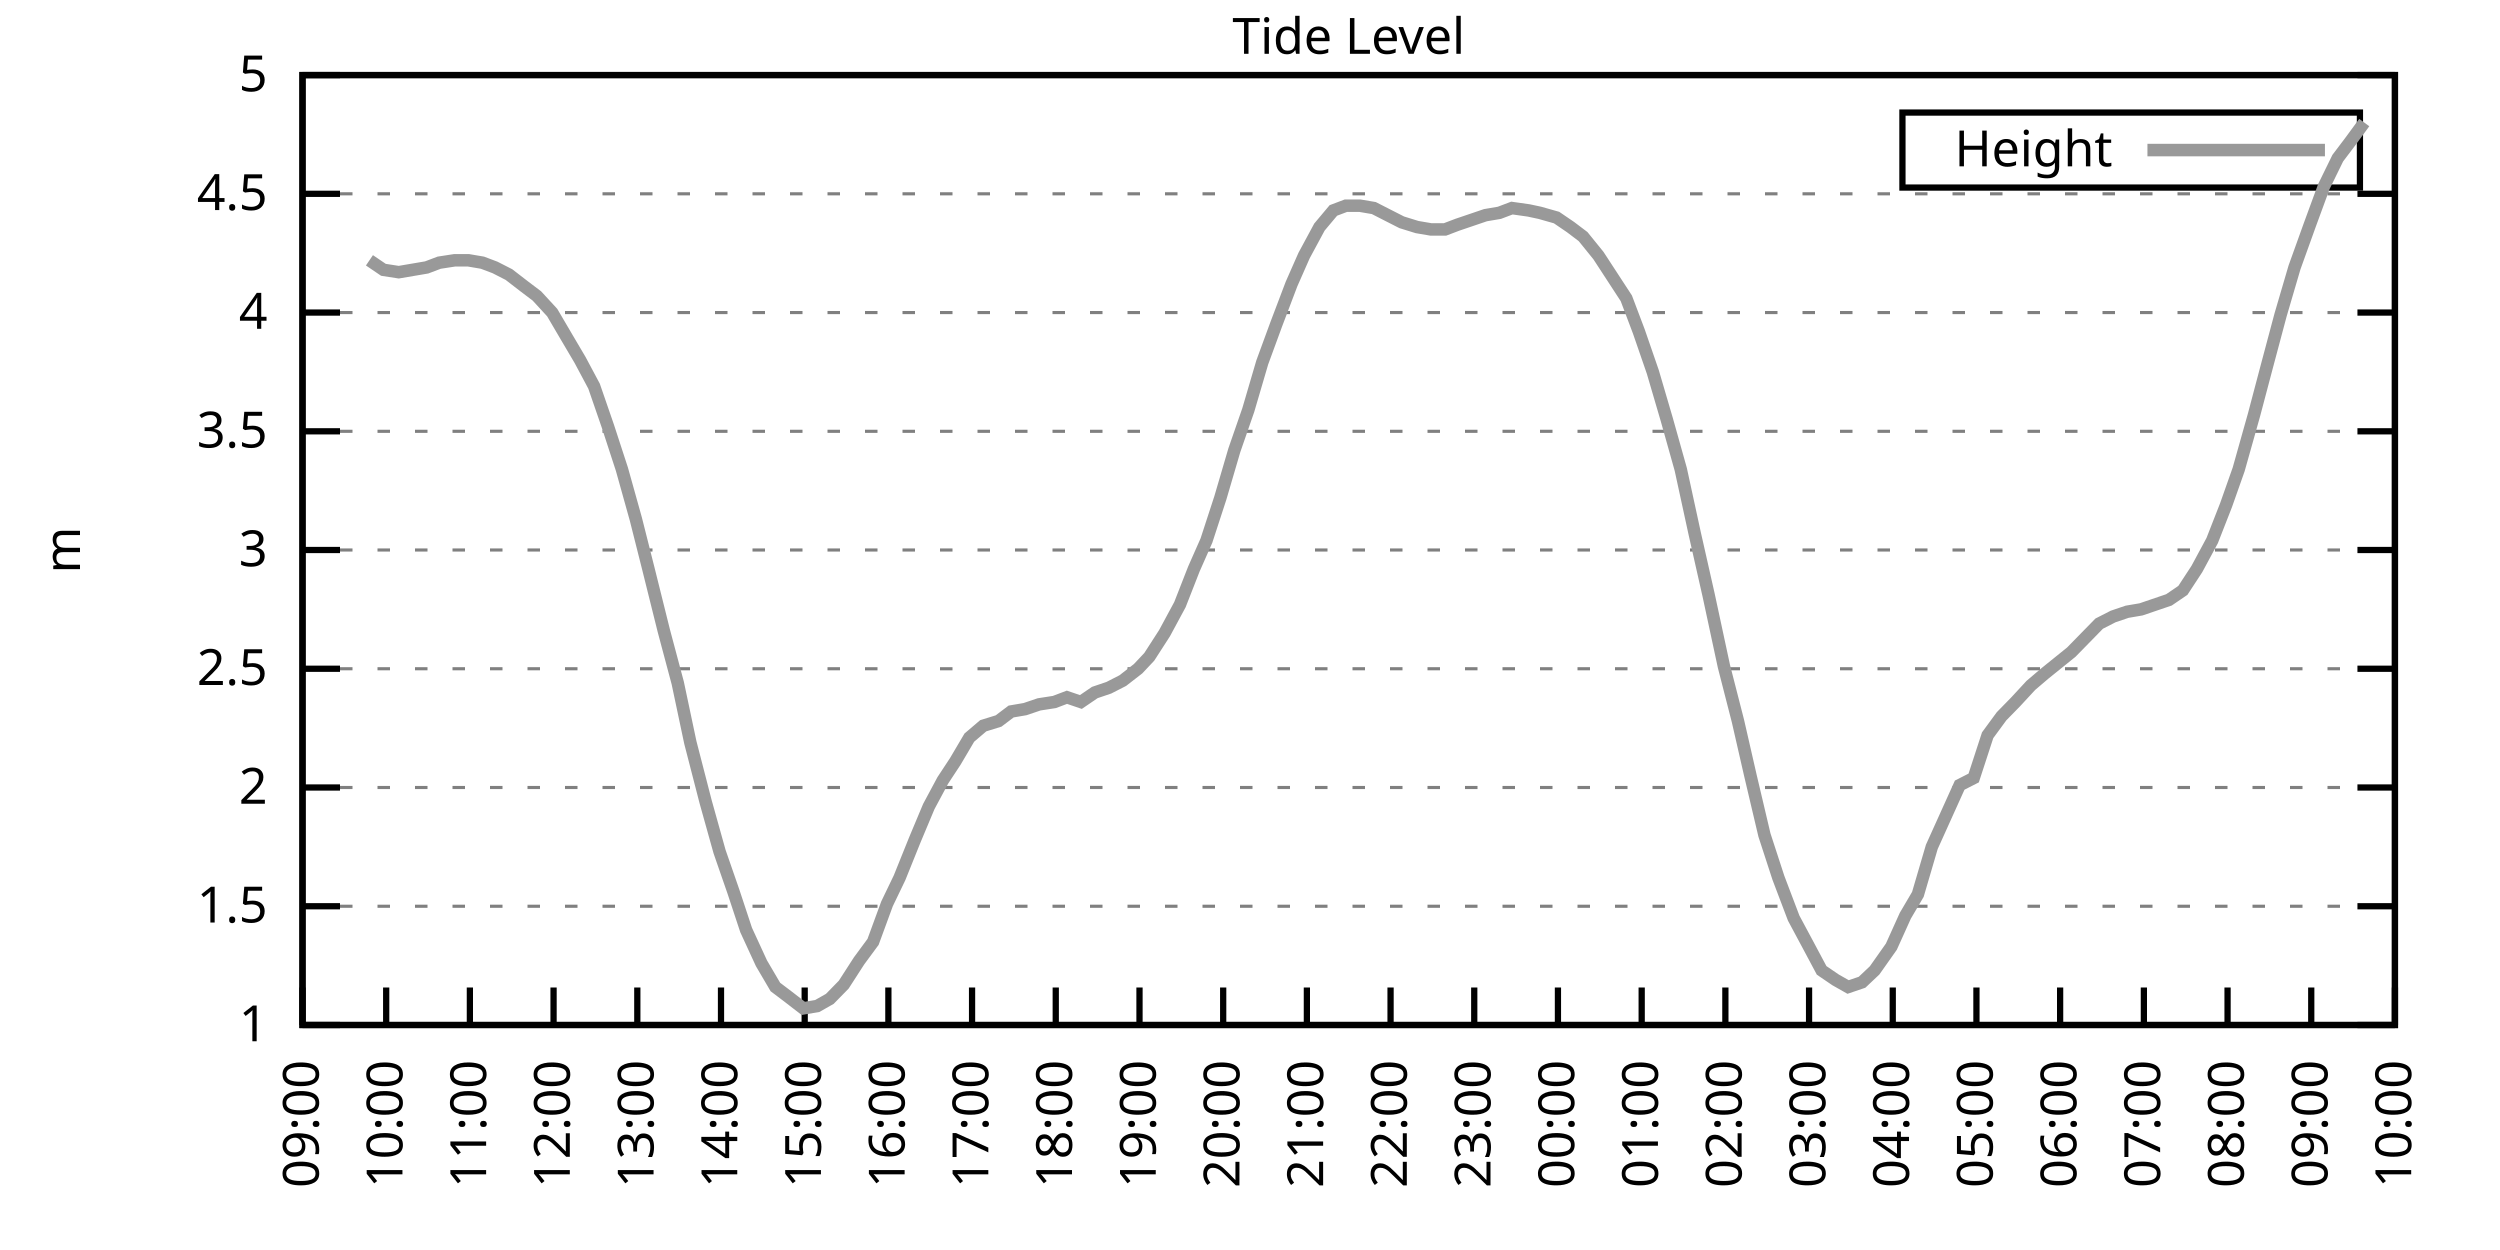
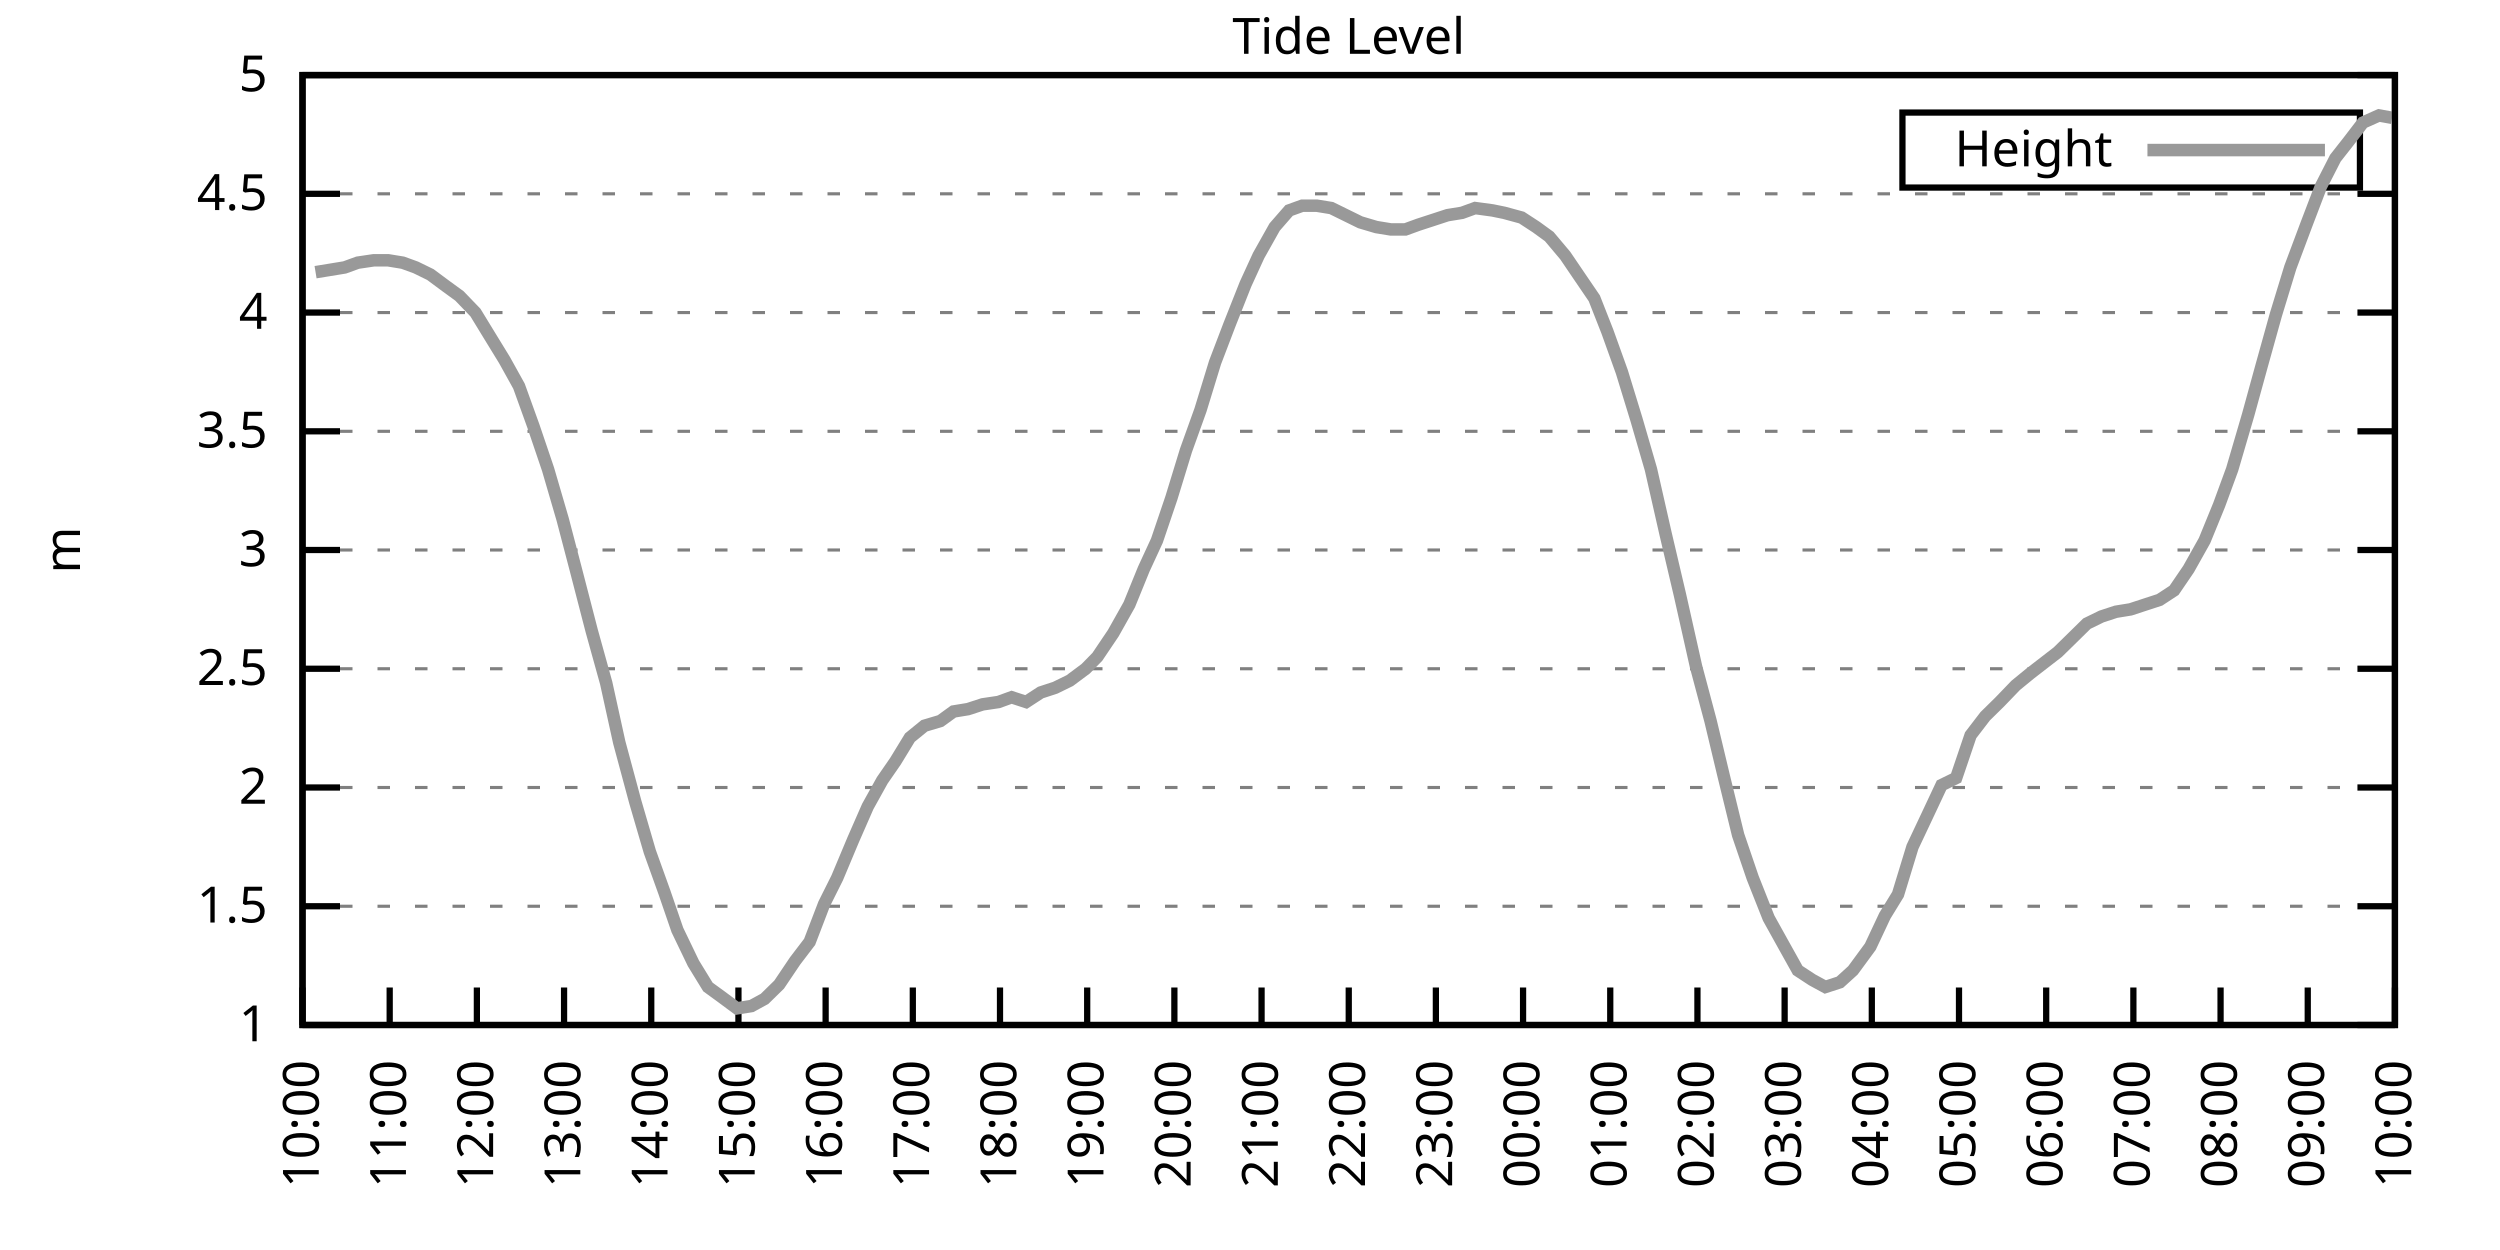
<svg xmlns="http://www.w3.org/2000/svg" xmlns:xlink="http://www.w3.org/1999/xlink" width="400" height="200" viewBox="0 0 400 200">
  <g id="gnuplot_canvas">
    <rect x="0" y="0" width="400" height="200" fill="none" />
    <defs>
      <circle id="gpDot" r="0.5" stroke-width="0.5" stroke="currentColor" />
      <path id="gpPt0" stroke-width="0.333" stroke="currentColor" d="M-1,0 h2 M0,-1 v2" />
      <path id="gpPt1" stroke-width="0.333" stroke="currentColor" d="M-1,-1 L1,1 M1,-1 L-1,1" />
      <path id="gpPt2" stroke-width="0.333" stroke="currentColor" d="M-1,0 L1,0 M0,-1 L0,1 M-1,-1 L1,1 M-1,1 L1,-1" />
      <rect id="gpPt3" stroke-width="0.333" stroke="currentColor" x="-1" y="-1" width="2" height="2" />
      <rect id="gpPt4" stroke-width="0.333" stroke="currentColor" fill="currentColor" x="-1" y="-1" width="2" height="2" />
      <circle id="gpPt5" stroke-width="0.333" stroke="currentColor" cx="0" cy="0" r="1" />
      <use xlink:href="#gpPt5" id="gpPt6" fill="currentColor" stroke="none" />
      <path id="gpPt7" stroke-width="0.333" stroke="currentColor" d="M0,-1.33 L-1.33,0.67 L1.33,0.67 z" />
      <use xlink:href="#gpPt7" id="gpPt8" fill="currentColor" stroke="none" />
      <use xlink:href="#gpPt7" id="gpPt9" stroke="currentColor" transform="rotate(180)" />
      <use xlink:href="#gpPt9" id="gpPt10" fill="currentColor" stroke="none" />
      <use xlink:href="#gpPt3" id="gpPt11" stroke="currentColor" transform="rotate(45)" />
      <use xlink:href="#gpPt11" id="gpPt12" fill="currentColor" stroke="none" />
      <path id="gpPt13" stroke-width="0.333" stroke="currentColor" d="M0,1.330 L1.265,0.411 L0.782,-1.067 L-0.782,-1.076 L-1.265,0.411 z" />
      <use xlink:href="#gpPt13" id="gpPt14" fill="currentColor" stroke="none" />
      <filter id="textbox" filterUnits="objectBoundingBox" x="0" y="0" height="1" width="1">
        <feFlood flood-color="white" flood-opacity="1" result="bgnd" />
        <feComposite in="SourceGraphic" in2="bgnd" operator="atop" />
      </filter>
      <filter id="greybox" filterUnits="objectBoundingBox" x="0" y="0" height="1" width="1">
        <feFlood flood-color="lightgrey" flood-opacity="1" result="grey" />
        <feComposite in="SourceGraphic" in2="grey" operator="atop" />
      </filter>
    </defs>
    <g fill="none" color="white" stroke="currentColor" stroke-width="1.00" stroke-linecap="butt" stroke-linejoin="miter">
</g>
    <g fill="none" color="black" stroke="currentColor" stroke-width="1.00" stroke-linecap="butt" stroke-linejoin="miter">
      <g stroke="none" shape-rendering="crispEdges">
        <polygon fill="rgb(255, 255, 255)" points="48.40,164.00 383.18,164.00 383.18,12.02 48.40,12.02 " />
      </g>
    </g>
    <g fill="none" color="black" stroke="currentColor" stroke-width="1.00" stroke-linecap="butt" stroke-linejoin="miter">
</g>
    <g fill="none" color="black" stroke="black" stroke-width="0.50" stroke-linecap="butt" stroke-linejoin="miter">
</g>
    <g fill="none" color="gray" stroke="currentColor" stroke-width="0.50" stroke-linecap="butt" stroke-linejoin="miter">
      <path stroke="gray" stroke-dasharray="2,4" class="gridline" d="M48.40,164.00 L383.19,164.00  " />
    </g>
    <g fill="none" color="gray" stroke="gray" stroke-width="1.00" stroke-linecap="butt" stroke-linejoin="miter">
</g>
    <g fill="none" color="black" stroke="currentColor" stroke-width="1.00" stroke-linecap="butt" stroke-linejoin="miter">
      <path stroke="black" d="M48.40,164.00 L54.40,164.00 M383.19,164.00 L377.19,164.00  " />
      <g transform="translate(42.80,166.60)" stroke="none" fill="black" font-family="Sans" font-size="8.00" text-anchor="end">
        <text>
          <tspan font-family="Sans"> 1</tspan>
        </text>
      </g>
    </g>
    <g fill="none" color="black" stroke="currentColor" stroke-width="1.00" stroke-linecap="butt" stroke-linejoin="miter">
</g>
    <g fill="none" color="black" stroke="black" stroke-width="0.50" stroke-linecap="butt" stroke-linejoin="miter">
</g>
    <g fill="none" color="gray" stroke="currentColor" stroke-width="0.50" stroke-linecap="butt" stroke-linejoin="miter">
      <path stroke="gray" stroke-dasharray="2,4" class="gridline" d="M48.40,145.00 L383.19,145.00  " />
    </g>
    <g fill="none" color="gray" stroke="gray" stroke-width="1.00" stroke-linecap="butt" stroke-linejoin="miter">
</g>
    <g fill="none" color="black" stroke="currentColor" stroke-width="1.00" stroke-linecap="butt" stroke-linejoin="miter">
      <path stroke="black" d="M48.40,145.00 L54.40,145.00 M383.19,145.00 L377.19,145.00  " />
      <g transform="translate(42.80,147.60)" stroke="none" fill="black" font-family="Sans" font-size="8.00" text-anchor="end">
        <text>
          <tspan font-family="Sans"> 1.5</tspan>
        </text>
      </g>
    </g>
    <g fill="none" color="black" stroke="currentColor" stroke-width="1.00" stroke-linecap="butt" stroke-linejoin="miter">
</g>
    <g fill="none" color="black" stroke="black" stroke-width="0.50" stroke-linecap="butt" stroke-linejoin="miter">
</g>
    <g fill="none" color="gray" stroke="currentColor" stroke-width="0.50" stroke-linecap="butt" stroke-linejoin="miter">
      <path stroke="gray" stroke-dasharray="2,4" class="gridline" d="M48.40,126.00 L383.19,126.00  " />
    </g>
    <g fill="none" color="gray" stroke="gray" stroke-width="1.00" stroke-linecap="butt" stroke-linejoin="miter">
</g>
    <g fill="none" color="black" stroke="currentColor" stroke-width="1.00" stroke-linecap="butt" stroke-linejoin="miter">
      <path stroke="black" d="M48.40,126.00 L54.40,126.00 M383.19,126.00 L377.19,126.00  " />
      <g transform="translate(42.80,128.60)" stroke="none" fill="black" font-family="Sans" font-size="8.00" text-anchor="end">
        <text>
          <tspan font-family="Sans"> 2</tspan>
        </text>
      </g>
    </g>
    <g fill="none" color="black" stroke="currentColor" stroke-width="1.00" stroke-linecap="butt" stroke-linejoin="miter">
</g>
    <g fill="none" color="black" stroke="black" stroke-width="0.50" stroke-linecap="butt" stroke-linejoin="miter">
</g>
    <g fill="none" color="gray" stroke="currentColor" stroke-width="0.50" stroke-linecap="butt" stroke-linejoin="miter">
      <path stroke="gray" stroke-dasharray="2,4" class="gridline" d="M48.40,107.00 L383.19,107.00  " />
    </g>
    <g fill="none" color="gray" stroke="gray" stroke-width="1.00" stroke-linecap="butt" stroke-linejoin="miter">
</g>
    <g fill="none" color="black" stroke="currentColor" stroke-width="1.00" stroke-linecap="butt" stroke-linejoin="miter">
      <path stroke="black" d="M48.40,107.00 L54.40,107.00 M383.19,107.00 L377.19,107.00  " />
      <g transform="translate(42.80,109.60)" stroke="none" fill="black" font-family="Sans" font-size="8.00" text-anchor="end">
        <text>
          <tspan font-family="Sans"> 2.5</tspan>
        </text>
      </g>
    </g>
    <g fill="none" color="black" stroke="currentColor" stroke-width="1.00" stroke-linecap="butt" stroke-linejoin="miter">
</g>
    <g fill="none" color="black" stroke="black" stroke-width="0.50" stroke-linecap="butt" stroke-linejoin="miter">
</g>
    <g fill="none" color="gray" stroke="currentColor" stroke-width="0.50" stroke-linecap="butt" stroke-linejoin="miter">
      <path stroke="gray" stroke-dasharray="2,4" class="gridline" d="M48.40,88.00 L383.19,88.00  " />
    </g>
    <g fill="none" color="gray" stroke="gray" stroke-width="1.00" stroke-linecap="butt" stroke-linejoin="miter">
</g>
    <g fill="none" color="black" stroke="currentColor" stroke-width="1.00" stroke-linecap="butt" stroke-linejoin="miter">
      <path stroke="black" d="M48.40,88.00 L54.40,88.00 M383.19,88.00 L377.19,88.00  " />
      <g transform="translate(42.80,90.60)" stroke="none" fill="black" font-family="Sans" font-size="8.00" text-anchor="end">
        <text>
          <tspan font-family="Sans"> 3</tspan>
        </text>
      </g>
    </g>
    <g fill="none" color="black" stroke="currentColor" stroke-width="1.00" stroke-linecap="butt" stroke-linejoin="miter">
</g>
    <g fill="none" color="black" stroke="black" stroke-width="0.50" stroke-linecap="butt" stroke-linejoin="miter">
</g>
    <g fill="none" color="gray" stroke="currentColor" stroke-width="0.50" stroke-linecap="butt" stroke-linejoin="miter">
      <path stroke="gray" stroke-dasharray="2,4" class="gridline" d="M48.40,69.01 L383.19,69.01  " />
    </g>
    <g fill="none" color="gray" stroke="gray" stroke-width="1.00" stroke-linecap="butt" stroke-linejoin="miter">
</g>
    <g fill="none" color="black" stroke="currentColor" stroke-width="1.00" stroke-linecap="butt" stroke-linejoin="miter">
      <path stroke="black" d="M48.40,69.01 L54.40,69.01 M383.19,69.01 L377.19,69.01  " />
      <g transform="translate(42.80,71.61)" stroke="none" fill="black" font-family="Sans" font-size="8.00" text-anchor="end">
        <text>
          <tspan font-family="Sans"> 3.5</tspan>
        </text>
      </g>
    </g>
    <g fill="none" color="black" stroke="currentColor" stroke-width="1.00" stroke-linecap="butt" stroke-linejoin="miter">
</g>
    <g fill="none" color="black" stroke="black" stroke-width="0.50" stroke-linecap="butt" stroke-linejoin="miter">
</g>
    <g fill="none" color="gray" stroke="currentColor" stroke-width="0.50" stroke-linecap="butt" stroke-linejoin="miter">
      <path stroke="gray" stroke-dasharray="2,4" class="gridline" d="M48.40,50.01 L383.19,50.01  " />
    </g>
    <g fill="none" color="gray" stroke="gray" stroke-width="1.00" stroke-linecap="butt" stroke-linejoin="miter">
</g>
    <g fill="none" color="black" stroke="currentColor" stroke-width="1.00" stroke-linecap="butt" stroke-linejoin="miter">
      <path stroke="black" d="M48.40,50.01 L54.40,50.01 M383.19,50.01 L377.19,50.01  " />
      <g transform="translate(42.80,52.61)" stroke="none" fill="black" font-family="Sans" font-size="8.00" text-anchor="end">
        <text>
          <tspan font-family="Sans"> 4</tspan>
        </text>
      </g>
    </g>
    <g fill="none" color="black" stroke="currentColor" stroke-width="1.00" stroke-linecap="butt" stroke-linejoin="miter">
</g>
    <g fill="none" color="black" stroke="black" stroke-width="0.50" stroke-linecap="butt" stroke-linejoin="miter">
</g>
    <g fill="none" color="gray" stroke="currentColor" stroke-width="0.50" stroke-linecap="butt" stroke-linejoin="miter">
      <path stroke="gray" stroke-dasharray="2,4" class="gridline" d="M48.40,31.01 L383.19,31.01  " />
    </g>
    <g fill="none" color="gray" stroke="gray" stroke-width="1.00" stroke-linecap="butt" stroke-linejoin="miter">
</g>
    <g fill="none" color="black" stroke="currentColor" stroke-width="1.00" stroke-linecap="butt" stroke-linejoin="miter">
      <path stroke="black" d="M48.40,31.01 L54.40,31.01 M383.19,31.01 L377.19,31.01  " />
      <g transform="translate(42.80,33.61)" stroke="none" fill="black" font-family="Sans" font-size="8.00" text-anchor="end">
        <text>
          <tspan font-family="Sans"> 4.5</tspan>
        </text>
      </g>
    </g>
    <g fill="none" color="black" stroke="currentColor" stroke-width="1.00" stroke-linecap="butt" stroke-linejoin="miter">
</g>
    <g fill="none" color="black" stroke="black" stroke-width="0.50" stroke-linecap="butt" stroke-linejoin="miter">
</g>
    <g fill="none" color="gray" stroke="currentColor" stroke-width="0.50" stroke-linecap="butt" stroke-linejoin="miter">
      <path stroke="gray" stroke-dasharray="2,4" class="gridline" d="M48.40,12.01 L383.19,12.01  " />
    </g>
    <g fill="none" color="gray" stroke="gray" stroke-width="1.00" stroke-linecap="butt" stroke-linejoin="miter">
</g>
    <g fill="none" color="black" stroke="currentColor" stroke-width="1.00" stroke-linecap="butt" stroke-linejoin="miter">
      <path stroke="black" d="M48.40,12.01 L54.40,12.01 M383.19,12.01 L377.19,12.01  " />
      <g transform="translate(42.80,14.61)" stroke="none" fill="black" font-family="Sans" font-size="8.00" text-anchor="end">
        <text>
          <tspan font-family="Sans"> 5</tspan>
        </text>
      </g>
    </g>
    <g fill="none" color="black" stroke="currentColor" stroke-width="1.00" stroke-linecap="butt" stroke-linejoin="miter">
      <path stroke="black" d="M48.40,164.00 L48.40,158.00  " />
      <g transform="translate(51.00,169.60) rotate(270.00)" stroke="none" fill="black" font-family="Sans" font-size="8.00" text-anchor="end">
        <text>
-           <tspan font-family="Sans">09:00</tspan>
-         </text>
-       </g>
-     </g>
-     <g fill="none" color="black" stroke="currentColor" stroke-width="1.00" stroke-linecap="butt" stroke-linejoin="miter">
-       <path stroke="black" d="M61.79,164.00 L61.79,158.00  " />
-       <g transform="translate(64.39,169.60) rotate(270.00)" stroke="none" fill="black" font-family="Sans" font-size="8.00" text-anchor="end">
-         <text>
          <tspan font-family="Sans">10:00</tspan>
        </text>
      </g>
    </g>
    <g fill="none" color="black" stroke="currentColor" stroke-width="1.00" stroke-linecap="butt" stroke-linejoin="miter">
-       <path stroke="black" d="M75.18,164.00 L75.18,158.00  " />
-       <g transform="translate(77.78,169.60) rotate(270.00)" stroke="none" fill="black" font-family="Sans" font-size="8.00" text-anchor="end">
+       <path stroke="black" d="M62.35,164.00 L62.35,158.00  " />
+       <g transform="translate(64.95,169.60) rotate(270.00)" stroke="none" fill="black" font-family="Sans" font-size="8.00" text-anchor="end">
        <text>
          <tspan font-family="Sans">11:00</tspan>
        </text>
      </g>
    </g>
    <g fill="none" color="black" stroke="currentColor" stroke-width="1.00" stroke-linecap="butt" stroke-linejoin="miter">
-       <path stroke="black" d="M88.57,164.00 L88.57,158.00  " />
-       <g transform="translate(91.17,169.60) rotate(270.00)" stroke="none" fill="black" font-family="Sans" font-size="8.00" text-anchor="end">
+       <path stroke="black" d="M76.30,164.00 L76.30,158.00  " />
+       <g transform="translate(78.90,169.60) rotate(270.00)" stroke="none" fill="black" font-family="Sans" font-size="8.00" text-anchor="end">
        <text>
          <tspan font-family="Sans">12:00</tspan>
        </text>
      </g>
    </g>
    <g fill="none" color="black" stroke="currentColor" stroke-width="1.00" stroke-linecap="butt" stroke-linejoin="miter">
-       <path stroke="black" d="M101.97,164.00 L101.97,158.00  " />
-       <g transform="translate(104.57,169.60) rotate(270.00)" stroke="none" fill="black" font-family="Sans" font-size="8.00" text-anchor="end">
+       <path stroke="black" d="M90.25,164.00 L90.25,158.00  " />
+       <g transform="translate(92.85,169.60) rotate(270.00)" stroke="none" fill="black" font-family="Sans" font-size="8.00" text-anchor="end">
        <text>
          <tspan font-family="Sans">13:00</tspan>
        </text>
      </g>
    </g>
    <g fill="none" color="black" stroke="currentColor" stroke-width="1.00" stroke-linecap="butt" stroke-linejoin="miter">
-       <path stroke="black" d="M115.36,164.00 L115.36,158.00  " />
-       <g transform="translate(117.96,169.60) rotate(270.00)" stroke="none" fill="black" font-family="Sans" font-size="8.00" text-anchor="end">
+       <path stroke="black" d="M104.20,164.00 L104.20,158.00  " />
+       <g transform="translate(106.80,169.60) rotate(270.00)" stroke="none" fill="black" font-family="Sans" font-size="8.00" text-anchor="end">
        <text>
          <tspan font-family="Sans">14:00</tspan>
        </text>
      </g>
    </g>
    <g fill="none" color="black" stroke="currentColor" stroke-width="1.00" stroke-linecap="butt" stroke-linejoin="miter">
-       <path stroke="black" d="M128.75,164.00 L128.75,158.00  " />
-       <g transform="translate(131.35,169.60) rotate(270.00)" stroke="none" fill="black" font-family="Sans" font-size="8.00" text-anchor="end">
+       <path stroke="black" d="M118.15,164.00 L118.15,158.00  " />
+       <g transform="translate(120.75,169.60) rotate(270.00)" stroke="none" fill="black" font-family="Sans" font-size="8.00" text-anchor="end">
        <text>
          <tspan font-family="Sans">15:00</tspan>
        </text>
      </g>
    </g>
    <g fill="none" color="black" stroke="currentColor" stroke-width="1.00" stroke-linecap="butt" stroke-linejoin="miter">
-       <path stroke="black" d="M142.14,164.00 L142.14,158.00  " />
-       <g transform="translate(144.74,169.60) rotate(270.00)" stroke="none" fill="black" font-family="Sans" font-size="8.00" text-anchor="end">
+       <path stroke="black" d="M132.10,164.00 L132.10,158.00  " />
+       <g transform="translate(134.70,169.60) rotate(270.00)" stroke="none" fill="black" font-family="Sans" font-size="8.00" text-anchor="end">
        <text>
          <tspan font-family="Sans">16:00</tspan>
        </text>
      </g>
    </g>
    <g fill="none" color="black" stroke="currentColor" stroke-width="1.00" stroke-linecap="butt" stroke-linejoin="miter">
-       <path stroke="black" d="M155.53,164.00 L155.53,158.00  " />
-       <g transform="translate(158.13,169.60) rotate(270.00)" stroke="none" fill="black" font-family="Sans" font-size="8.00" text-anchor="end">
+       <path stroke="black" d="M146.05,164.00 L146.05,158.00  " />
+       <g transform="translate(148.65,169.60) rotate(270.00)" stroke="none" fill="black" font-family="Sans" font-size="8.00" text-anchor="end">
        <text>
          <tspan font-family="Sans">17:00</tspan>
        </text>
      </g>
    </g>
    <g fill="none" color="black" stroke="currentColor" stroke-width="1.00" stroke-linecap="butt" stroke-linejoin="miter">
-       <path stroke="black" d="M168.92,164.00 L168.92,158.00  " />
-       <g transform="translate(171.52,169.60) rotate(270.00)" stroke="none" fill="black" font-family="Sans" font-size="8.00" text-anchor="end">
+       <path stroke="black" d="M160.00,164.00 L160.00,158.00  " />
+       <g transform="translate(162.60,169.60) rotate(270.00)" stroke="none" fill="black" font-family="Sans" font-size="8.00" text-anchor="end">
        <text>
          <tspan font-family="Sans">18:00</tspan>
        </text>
      </g>
    </g>
    <g fill="none" color="black" stroke="currentColor" stroke-width="1.00" stroke-linecap="butt" stroke-linejoin="miter">
-       <path stroke="black" d="M182.32,164.00 L182.32,158.00  " />
-       <g transform="translate(184.92,169.60) rotate(270.00)" stroke="none" fill="black" font-family="Sans" font-size="8.00" text-anchor="end">
+       <path stroke="black" d="M173.95,164.00 L173.95,158.00  " />
+       <g transform="translate(176.55,169.60) rotate(270.00)" stroke="none" fill="black" font-family="Sans" font-size="8.00" text-anchor="end">
        <text>
          <tspan font-family="Sans">19:00</tspan>
        </text>
      </g>
    </g>
    <g fill="none" color="black" stroke="currentColor" stroke-width="1.00" stroke-linecap="butt" stroke-linejoin="miter">
-       <path stroke="black" d="M195.71,164.00 L195.71,158.00  " />
-       <g transform="translate(198.31,169.60) rotate(270.00)" stroke="none" fill="black" font-family="Sans" font-size="8.00" text-anchor="end">
+       <path stroke="black" d="M187.90,164.00 L187.90,158.00  " />
+       <g transform="translate(190.50,169.60) rotate(270.00)" stroke="none" fill="black" font-family="Sans" font-size="8.00" text-anchor="end">
        <text>
          <tspan font-family="Sans">20:00</tspan>
        </text>
      </g>
    </g>
    <g fill="none" color="black" stroke="currentColor" stroke-width="1.00" stroke-linecap="butt" stroke-linejoin="miter">
-       <path stroke="black" d="M209.10,164.00 L209.10,158.00  " />
-       <g transform="translate(211.70,169.60) rotate(270.00)" stroke="none" fill="black" font-family="Sans" font-size="8.00" text-anchor="end">
+       <path stroke="black" d="M201.85,164.00 L201.85,158.00  " />
+       <g transform="translate(204.45,169.60) rotate(270.00)" stroke="none" fill="black" font-family="Sans" font-size="8.00" text-anchor="end">
        <text>
          <tspan font-family="Sans">21:00</tspan>
        </text>
      </g>
    </g>
    <g fill="none" color="black" stroke="currentColor" stroke-width="1.00" stroke-linecap="butt" stroke-linejoin="miter">
-       <path stroke="black" d="M222.49,164.00 L222.49,158.00  " />
-       <g transform="translate(225.09,169.60) rotate(270.00)" stroke="none" fill="black" font-family="Sans" font-size="8.00" text-anchor="end">
+       <path stroke="black" d="M215.80,164.00 L215.80,158.00  " />
+       <g transform="translate(218.40,169.60) rotate(270.00)" stroke="none" fill="black" font-family="Sans" font-size="8.00" text-anchor="end">
        <text>
          <tspan font-family="Sans">22:00</tspan>
        </text>
      </g>
    </g>
    <g fill="none" color="black" stroke="currentColor" stroke-width="1.00" stroke-linecap="butt" stroke-linejoin="miter">
-       <path stroke="black" d="M235.88,164.00 L235.88,158.00  " />
-       <g transform="translate(238.48,169.60) rotate(270.00)" stroke="none" fill="black" font-family="Sans" font-size="8.00" text-anchor="end">
+       <path stroke="black" d="M229.74,164.00 L229.74,158.00  " />
+       <g transform="translate(232.34,169.60) rotate(270.00)" stroke="none" fill="black" font-family="Sans" font-size="8.00" text-anchor="end">
        <text>
          <tspan font-family="Sans">23:00</tspan>
        </text>
      </g>
    </g>
    <g fill="none" color="black" stroke="currentColor" stroke-width="1.00" stroke-linecap="butt" stroke-linejoin="miter">
-       <path stroke="black" d="M249.27,164.00 L249.27,158.00  " />
-       <g transform="translate(251.87,169.60) rotate(270.00)" stroke="none" fill="black" font-family="Sans" font-size="8.00" text-anchor="end">
+       <path stroke="black" d="M243.69,164.00 L243.69,158.00  " />
+       <g transform="translate(246.29,169.60) rotate(270.00)" stroke="none" fill="black" font-family="Sans" font-size="8.00" text-anchor="end">
        <text>
          <tspan font-family="Sans">00:00</tspan>
        </text>
      </g>
    </g>
    <g fill="none" color="black" stroke="currentColor" stroke-width="1.00" stroke-linecap="butt" stroke-linejoin="miter">
-       <path stroke="black" d="M262.67,164.00 L262.67,158.00  " />
-       <g transform="translate(265.27,169.60) rotate(270.00)" stroke="none" fill="black" font-family="Sans" font-size="8.00" text-anchor="end">
+       <path stroke="black" d="M257.64,164.00 L257.64,158.00  " />
+       <g transform="translate(260.24,169.60) rotate(270.00)" stroke="none" fill="black" font-family="Sans" font-size="8.00" text-anchor="end">
        <text>
          <tspan font-family="Sans">01:00</tspan>
        </text>
      </g>
    </g>
    <g fill="none" color="black" stroke="currentColor" stroke-width="1.00" stroke-linecap="butt" stroke-linejoin="miter">
-       <path stroke="black" d="M276.06,164.00 L276.06,158.00  " />
-       <g transform="translate(278.66,169.60) rotate(270.00)" stroke="none" fill="black" font-family="Sans" font-size="8.00" text-anchor="end">
+       <path stroke="black" d="M271.59,164.00 L271.59,158.00  " />
+       <g transform="translate(274.19,169.60) rotate(270.00)" stroke="none" fill="black" font-family="Sans" font-size="8.00" text-anchor="end">
        <text>
          <tspan font-family="Sans">02:00</tspan>
        </text>
      </g>
    </g>
    <g fill="none" color="black" stroke="currentColor" stroke-width="1.00" stroke-linecap="butt" stroke-linejoin="miter">
-       <path stroke="black" d="M289.45,164.00 L289.45,158.00  " />
-       <g transform="translate(292.05,169.60) rotate(270.00)" stroke="none" fill="black" font-family="Sans" font-size="8.00" text-anchor="end">
+       <path stroke="black" d="M285.54,164.00 L285.54,158.00  " />
+       <g transform="translate(288.14,169.60) rotate(270.00)" stroke="none" fill="black" font-family="Sans" font-size="8.00" text-anchor="end">
        <text>
          <tspan font-family="Sans">03:00</tspan>
        </text>
      </g>
    </g>
    <g fill="none" color="black" stroke="currentColor" stroke-width="1.00" stroke-linecap="butt" stroke-linejoin="miter">
-       <path stroke="black" d="M302.84,164.00 L302.84,158.00  " />
-       <g transform="translate(305.44,169.60) rotate(270.00)" stroke="none" fill="black" font-family="Sans" font-size="8.00" text-anchor="end">
+       <path stroke="black" d="M299.49,164.00 L299.49,158.00  " />
+       <g transform="translate(302.09,169.60) rotate(270.00)" stroke="none" fill="black" font-family="Sans" font-size="8.00" text-anchor="end">
        <text>
          <tspan font-family="Sans">04:00</tspan>
        </text>
      </g>
    </g>
    <g fill="none" color="black" stroke="currentColor" stroke-width="1.00" stroke-linecap="butt" stroke-linejoin="miter">
-       <path stroke="black" d="M316.23,164.00 L316.23,158.00  " />
-       <g transform="translate(318.83,169.60) rotate(270.00)" stroke="none" fill="black" font-family="Sans" font-size="8.00" text-anchor="end">
+       <path stroke="black" d="M313.44,164.00 L313.44,158.00  " />
+       <g transform="translate(316.04,169.60) rotate(270.00)" stroke="none" fill="black" font-family="Sans" font-size="8.00" text-anchor="end">
        <text>
          <tspan font-family="Sans">05:00</tspan>
        </text>
      </g>
    </g>
    <g fill="none" color="black" stroke="currentColor" stroke-width="1.00" stroke-linecap="butt" stroke-linejoin="miter">
-       <path stroke="black" d="M329.62,164.00 L329.62,158.00  " />
-       <g transform="translate(332.22,169.60) rotate(270.00)" stroke="none" fill="black" font-family="Sans" font-size="8.00" text-anchor="end">
+       <path stroke="black" d="M327.39,164.00 L327.39,158.00  " />
+       <g transform="translate(329.99,169.60) rotate(270.00)" stroke="none" fill="black" font-family="Sans" font-size="8.00" text-anchor="end">
        <text>
          <tspan font-family="Sans">06:00</tspan>
        </text>
      </g>
    </g>
    <g fill="none" color="black" stroke="currentColor" stroke-width="1.00" stroke-linecap="butt" stroke-linejoin="miter">
-       <path stroke="black" d="M343.02,164.00 L343.02,158.00  " />
-       <g transform="translate(345.62,169.60) rotate(270.00)" stroke="none" fill="black" font-family="Sans" font-size="8.00" text-anchor="end">
+       <path stroke="black" d="M341.34,164.00 L341.34,158.00  " />
+       <g transform="translate(343.94,169.60) rotate(270.00)" stroke="none" fill="black" font-family="Sans" font-size="8.00" text-anchor="end">
        <text>
          <tspan font-family="Sans">07:00</tspan>
        </text>
      </g>
    </g>
    <g fill="none" color="black" stroke="currentColor" stroke-width="1.00" stroke-linecap="butt" stroke-linejoin="miter">
-       <path stroke="black" d="M356.41,164.00 L356.41,158.00  " />
-       <g transform="translate(359.01,169.60) rotate(270.00)" stroke="none" fill="black" font-family="Sans" font-size="8.00" text-anchor="end">
+       <path stroke="black" d="M355.29,164.00 L355.29,158.00  " />
+       <g transform="translate(357.89,169.60) rotate(270.00)" stroke="none" fill="black" font-family="Sans" font-size="8.00" text-anchor="end">
        <text>
          <tspan font-family="Sans">08:00</tspan>
        </text>
      </g>
    </g>
    <g fill="none" color="black" stroke="currentColor" stroke-width="1.00" stroke-linecap="butt" stroke-linejoin="miter">
-       <path stroke="black" d="M369.80,164.00 L369.80,158.00  " />
-       <g transform="translate(372.40,169.60) rotate(270.00)" stroke="none" fill="black" font-family="Sans" font-size="8.00" text-anchor="end">
+       <path stroke="black" d="M369.24,164.00 L369.24,158.00  " />
+       <g transform="translate(371.84,169.60) rotate(270.00)" stroke="none" fill="black" font-family="Sans" font-size="8.00" text-anchor="end">
        <text>
          <tspan font-family="Sans">09:00</tspan>
        </text>
      </g>
    </g>
    <g fill="none" color="black" stroke="currentColor" stroke-width="1.00" stroke-linecap="butt" stroke-linejoin="miter">
      <path stroke="black" d="M383.19,164.00 L383.19,158.00  " />
      <g transform="translate(385.79,169.60) rotate(270.00)" stroke="none" fill="black" font-family="Sans" font-size="8.00" text-anchor="end">
        <text>
          <tspan font-family="Sans">10:00</tspan>
        </text>
      </g>
    </g>
    <g fill="none" color="black" stroke="currentColor" stroke-width="1.00" stroke-linecap="butt" stroke-linejoin="miter">
</g>
    <g fill="none" color="black" stroke="currentColor" stroke-width="1.00" stroke-linecap="butt" stroke-linejoin="miter">
      <path stroke="black" d="M48.40,12.01 L48.40,164.00 L383.19,164.00 L383.19,12.01 L48.40,12.01 Z  " />
    </g>
    <g fill="none" color="black" stroke="currentColor" stroke-width="1.00" stroke-linecap="butt" stroke-linejoin="miter">
</g>
    <g fill="none" color="black" stroke="currentColor" stroke-width="1.00" stroke-linecap="butt" stroke-linejoin="miter">
      <path stroke="black" d="M304.39,30.01 L304.39,18.01 L377.59,18.01 L377.59,30.01 L304.39,30.01 Z  " />
    </g>
    <g id="Tide_level_plot_1">
      <g fill="none" color="white" stroke="black" stroke-width="2.00" stroke-linecap="butt" stroke-linejoin="miter">
</g>
      <g fill="none" color="black" stroke="currentColor" stroke-width="2.00" stroke-linecap="butt" stroke-linejoin="miter">
        <g transform="translate(337.99,26.61)" stroke="none" fill="black" font-family="Sans" font-size="8.00" text-anchor="end">
          <text>
            <tspan font-family="Sans">Height</tspan>
          </text>
        </g>
      </g>
      <g fill="none" color="black" stroke="currentColor" stroke-width="2.00" stroke-linecap="butt" stroke-linejoin="miter">
-         <path stroke="rgb(153, 153, 153)" d="M343.59,24.01 L371.99,24.01 M59.11,41.65 L61.35,43.17 L63.80,43.55 L66.03,43.17 L68.26,42.79 L70.27,42.03   L72.73,41.65 L74.96,41.65 L77.19,42.03 L79.20,42.79 L81.43,43.93 L83.89,45.83 L85.90,47.35 L88.35,50.01   L90.58,53.81 L92.82,57.61 L95.05,61.79 L97.28,68.25 L99.51,75.09 L101.74,83.07 L103.75,91.04 L106.21,100.92   L108.44,109.28 L110.45,118.78 L112.90,128.28 L115.13,136.26 L117.37,142.72 L119.38,148.80 L121.83,154.12 L124.06,157.92   L126.07,159.44 L128.53,161.34 L130.76,160.96 L132.77,159.82 L135.00,157.54 L137.45,153.74 L139.69,150.70 L141.92,144.62   L143.93,140.44 L146.38,134.36 L148.61,129.04 L150.85,124.86 L152.85,121.82 L155.09,118.02 L157.32,116.12 L159.77,115.36   L161.78,113.84 L164.01,113.46 L166.25,112.70 L168.70,112.32 L170.71,111.56 L172.94,112.32 L175.17,110.80 L177.41,110.04   L179.64,108.90 L182.09,107.00 L183.88,105.10 L186.33,101.30 L188.79,96.74 L191.02,91.04 L193.03,86.49 L195.26,79.65   L197.49,72.05 L199.73,65.59 L201.96,57.99 L204.19,51.91 L206.64,45.45 L208.65,40.89 L211.11,36.33 L213.34,33.67   L215.35,32.91 L217.58,32.91 L219.81,33.29 L222.04,34.43 L224.28,35.57 L226.73,36.33 L228.96,36.71 L231.20,36.71   L233.20,35.95 L235.44,35.19 L237.67,34.43 L239.90,34.05 L241.91,33.29 L244.59,33.67 L246.37,34.05 L249.05,34.81   L251.28,36.33 L253.29,37.85 L255.75,40.89 L257.98,44.31 L260.21,47.73 L262.22,53.05 L264.45,59.51 L266.68,67.11   L268.92,75.09 L271.15,85.35 L273.38,95.22 L275.83,106.62 L278.07,115.36 L280.07,124.10 L282.31,133.60 L284.54,140.44   L286.99,146.90 L289.23,151.08 L291.46,155.26 L293.69,156.78 L295.70,157.92 L297.93,157.16 L299.94,155.26 L302.62,151.46   L304.85,146.52 L306.86,143.10 L309.09,135.50 L311.32,130.56 L313.55,125.62 L315.79,124.48 L318.02,117.64 L320.25,114.60   L322.48,112.32 L324.94,109.66 L327.17,107.76 L331.41,104.34 L333.64,102.06 L335.87,99.78 L338.10,98.64 L340.34,97.88   L342.57,97.50 L344.80,96.74 L347.03,95.98 L349.26,94.46 L351.50,91.04 L353.95,86.49 L356.18,80.79 L358.19,75.09   L360.65,66.35 L362.66,58.75 L364.89,50.39 L367.12,42.79 L369.58,35.95 L371.81,29.87 L374.04,25.31 L376.05,22.65   L378.28,19.61  " />
+         <path stroke="rgb(153, 153, 153)" d="M343.59,24.01 L371.99,24.01 M50.49,43.55 L52.82,43.17 L55.14,42.79 L57.23,42.03 L59.79,41.65 L62.12,41.65   L64.44,42.03 L66.53,42.79 L68.86,43.93 L71.42,45.83 L73.51,47.35 L76.07,50.01 L78.39,53.81 L80.72,57.61   L83.04,61.79 L85.37,68.25 L87.69,75.09 L90.02,83.07 L92.11,91.04 L94.67,100.92 L96.99,109.28 L99.08,118.78   L101.64,128.28 L103.97,136.26 L106.29,142.72 L108.38,148.80 L110.94,154.12 L113.27,157.92 L115.36,159.44 L117.92,161.34   L120.24,160.96 L122.33,159.82 L124.66,157.54 L127.22,153.74 L129.54,150.70 L131.87,144.62 L133.96,140.44 L136.51,134.36   L138.84,129.04 L141.16,124.86 L143.26,121.82 L145.58,118.02 L147.91,116.12 L150.46,115.36 L152.56,113.84 L154.88,113.46   L157.21,112.70 L159.76,112.32 L161.86,111.56 L164.18,112.32 L166.51,110.80 L168.83,110.04 L171.16,108.90 L173.71,107.00   L175.57,105.10 L178.13,101.30 L180.69,96.74 L183.01,91.04 L185.11,86.49 L187.43,79.65 L189.76,72.05 L192.08,65.59   L194.41,57.99 L196.73,51.91 L199.29,45.45 L201.38,40.89 L203.94,36.33 L206.26,33.67 L208.36,32.91 L210.68,32.91   L213.01,33.29 L215.33,34.43 L217.65,35.57 L220.21,36.33 L222.54,36.71 L224.86,36.71 L226.95,35.95 L229.28,35.19   L231.60,34.43 L233.93,34.05 L236.02,33.29 L238.81,33.67 L240.67,34.05 L243.46,34.81 L245.79,36.33 L247.88,37.85   L250.44,40.89 L252.76,44.31 L255.09,47.73 L257.18,53.05 L259.50,59.51 L261.83,67.11 L264.15,75.09 L266.48,85.35   L268.80,95.22 L271.36,106.62 L273.69,115.36 L275.78,124.10 L278.10,133.60 L280.43,140.44 L282.99,146.90 L285.31,151.08   L287.64,155.26 L289.96,156.78 L292.05,157.92 L294.38,157.16 L296.47,155.26 L299.26,151.46 L301.58,146.52 L303.68,143.10   L306.00,135.50 L308.33,130.56 L310.65,125.62 L312.98,124.48 L315.30,117.64 L317.63,114.60 L319.95,112.32 L322.51,109.66   L324.83,107.76 L329.25,104.34 L331.58,102.06 L333.90,99.78 L336.23,98.64 L338.55,97.88 L340.88,97.50 L343.20,96.74   L345.53,95.98 L347.85,94.46 L350.18,91.04 L352.73,86.49 L355.06,80.79 L357.15,75.09 L359.71,66.35 L361.80,58.75   L364.13,50.39 L366.45,42.79 L369.01,35.95 L371.33,29.87 L373.66,25.31 L375.75,22.65 L378.08,19.61 L380.63,18.47   L382.73,18.85  " />
      </g>
    </g>
    <g fill="none" color="black" stroke="currentColor" stroke-width="2.00" stroke-linecap="butt" stroke-linejoin="miter">
</g>
    <g fill="none" color="black" stroke="black" stroke-width="1.00" stroke-linecap="butt" stroke-linejoin="miter">
</g>
    <g fill="none" color="black" stroke="currentColor" stroke-width="1.00" stroke-linecap="butt" stroke-linejoin="miter">
      <path stroke="black" d="M48.40,12.01 L48.40,164.00 L383.19,164.00 L383.19,12.01 L48.40,12.01 Z  " />
      <g transform="translate(12.80,88.01) rotate(270.00)" stroke="none" fill="black" font-family="Sans" font-size="8.00" text-anchor="middle">
        <text>
          <tspan font-family="Sans">m</tspan>
        </text>
      </g>
    </g>
    <g fill="none" color="black" stroke="currentColor" stroke-width="1.00" stroke-linecap="butt" stroke-linejoin="miter">
</g>
    <g fill="none" color="black" stroke="currentColor" stroke-width="1.00" stroke-linecap="butt" stroke-linejoin="miter">
      <g transform="translate(215.79,8.61)" stroke="none" fill="black" font-family="Sans" font-size="8.00" text-anchor="middle">
        <text>
          <tspan font-family="Sans">Tide Level</tspan>
        </text>
      </g>
    </g>
    <g fill="none" color="black" stroke="currentColor" stroke-width="1.00" stroke-linecap="butt" stroke-linejoin="miter">
</g>
  </g>
</svg>
